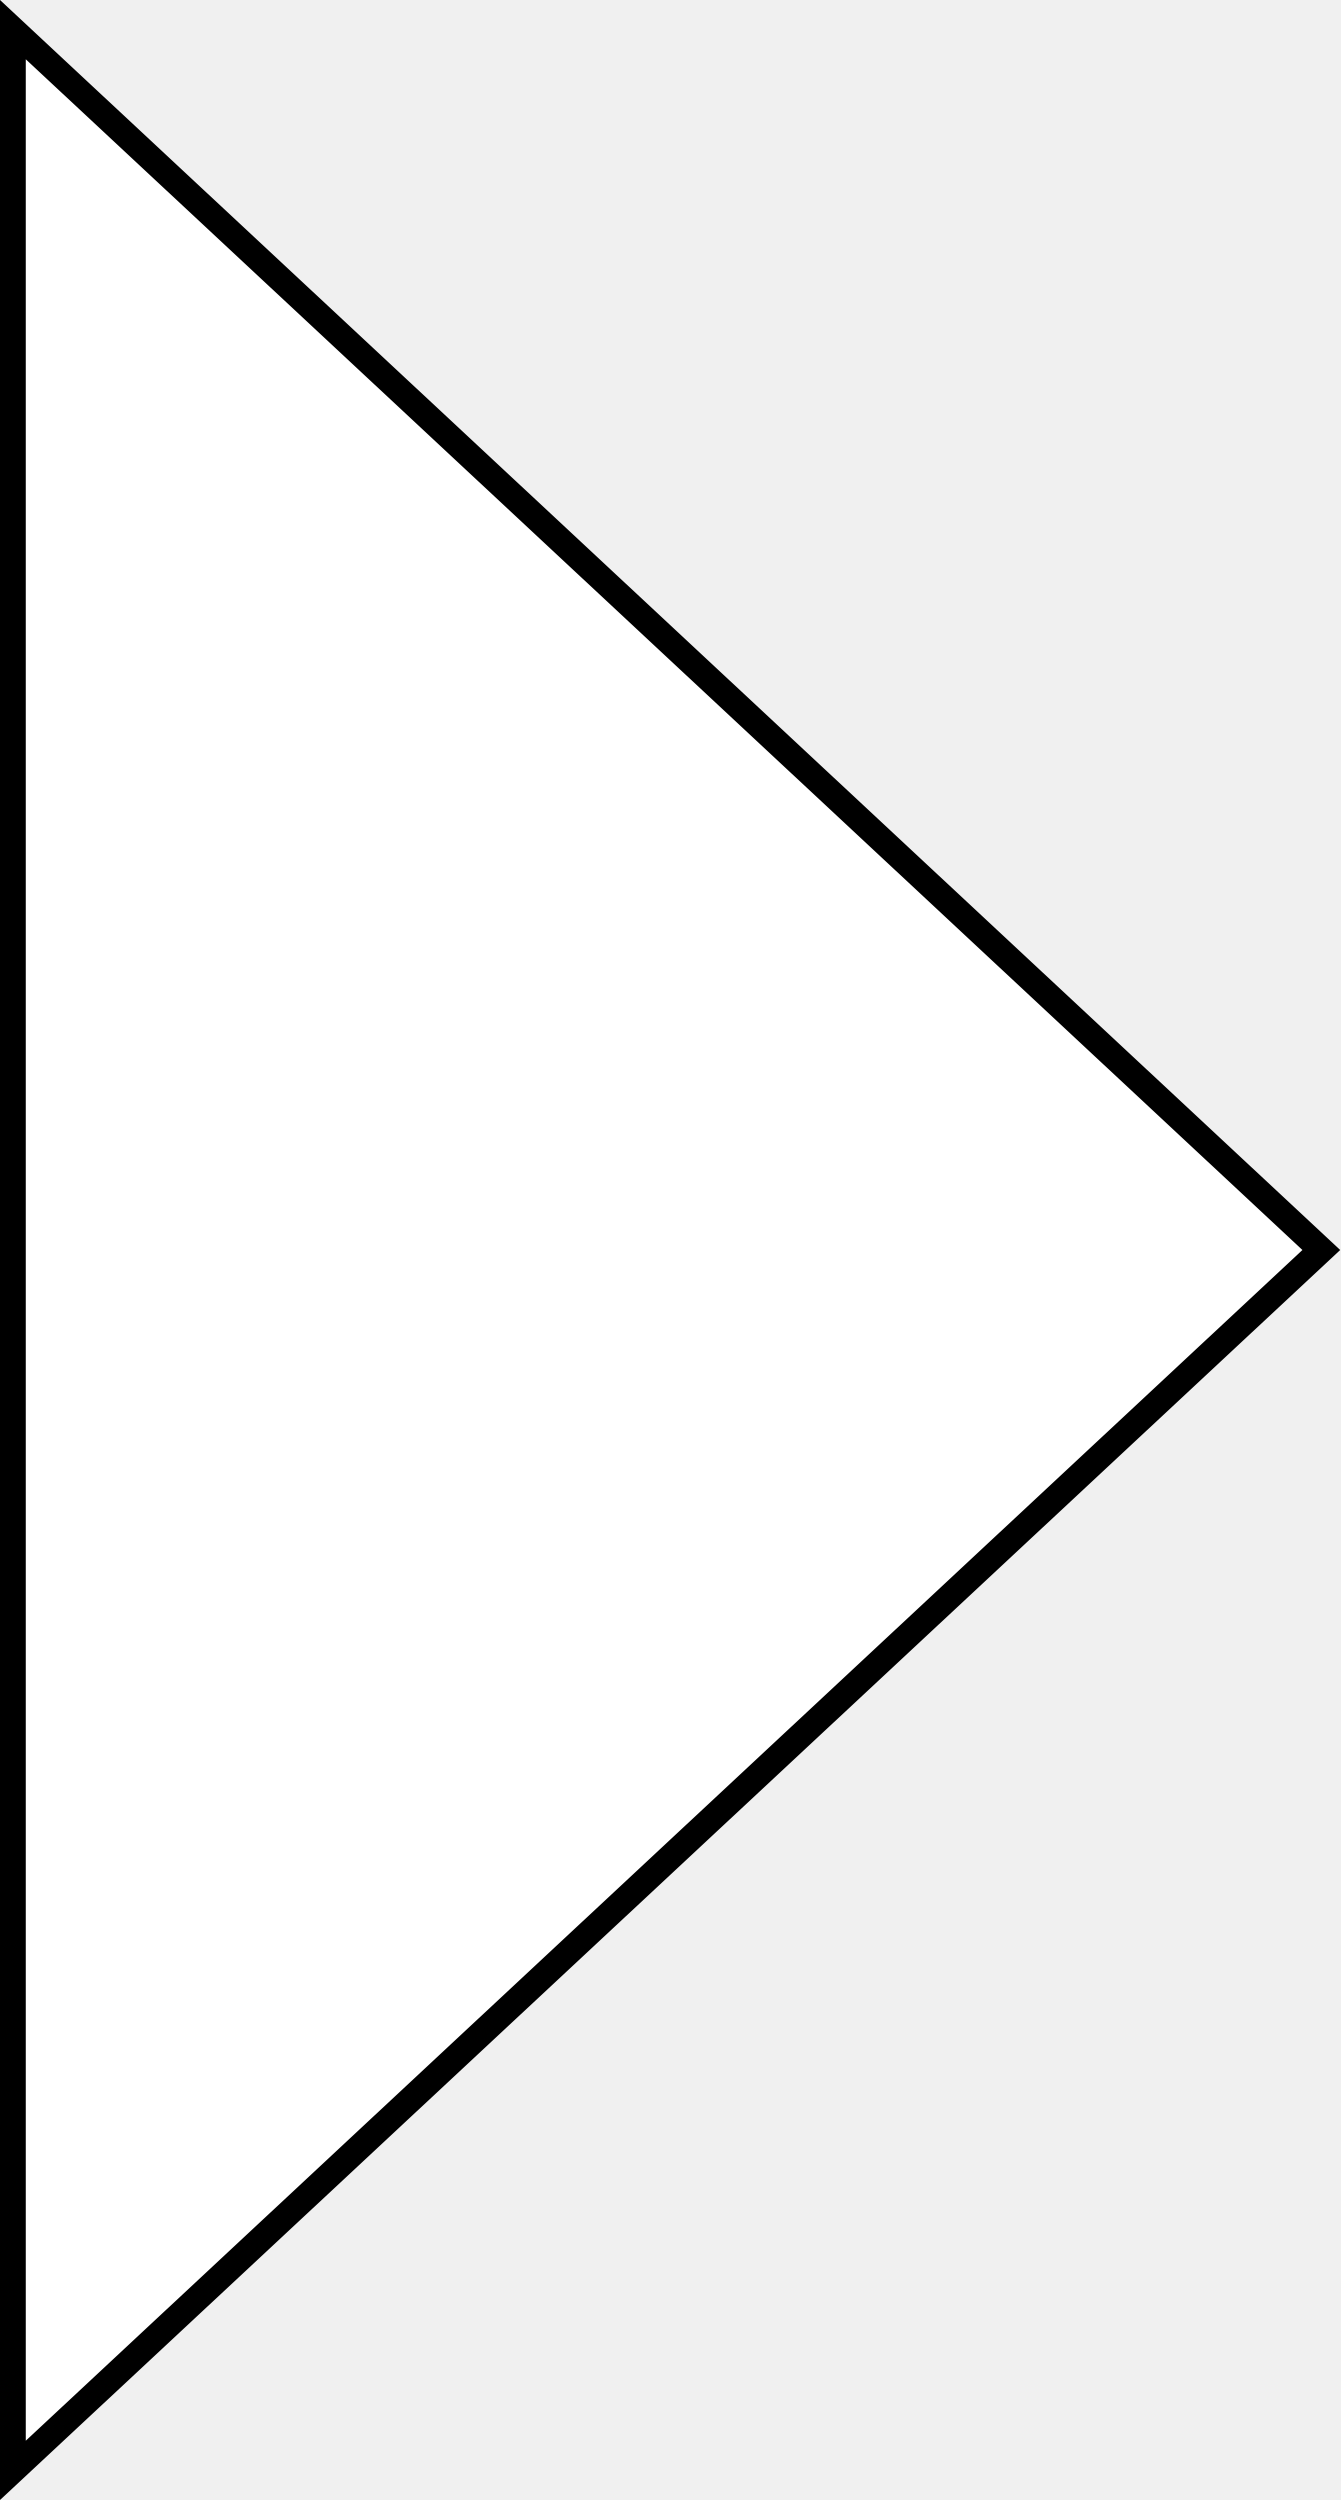
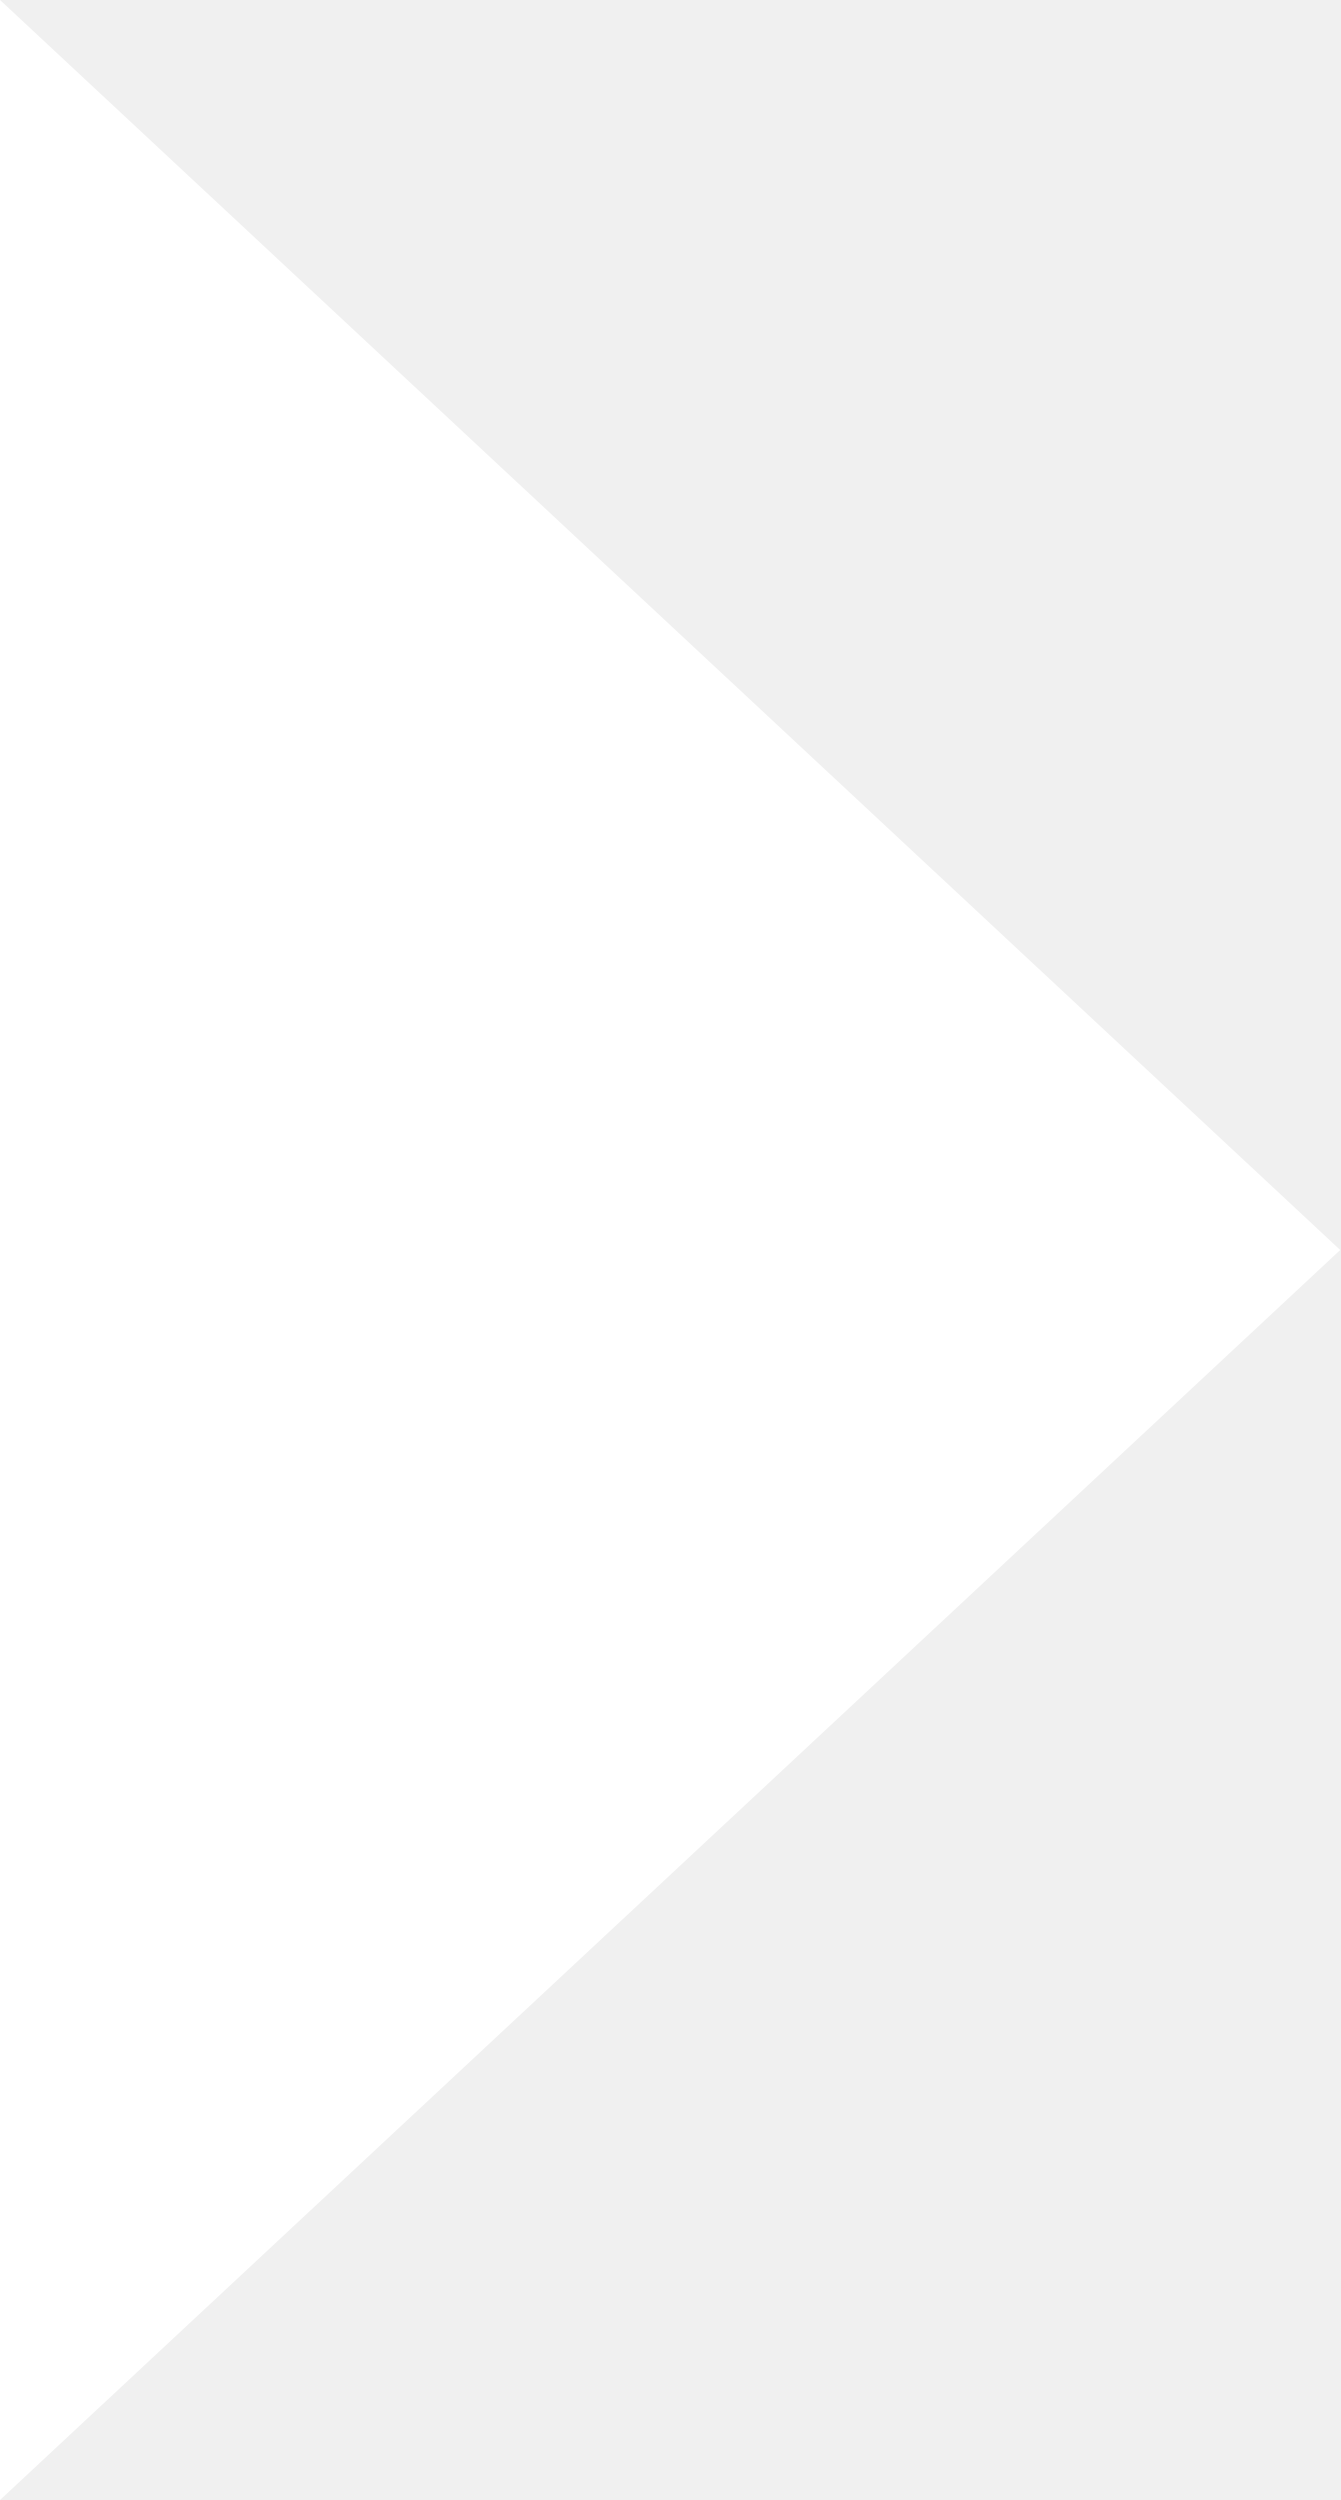
<svg xmlns="http://www.w3.org/2000/svg" width="52" height="97" viewBox="0 0 52 97" fill="none">
-   <path d="M0.5 1.15L51.267 48.5L0.5 95.85L0.5 1.15Z" fill="white" stroke="black" />
+   <path d="M52 48.5L0 97L0 0L52 48.5Z" fill="white" />
</svg>
